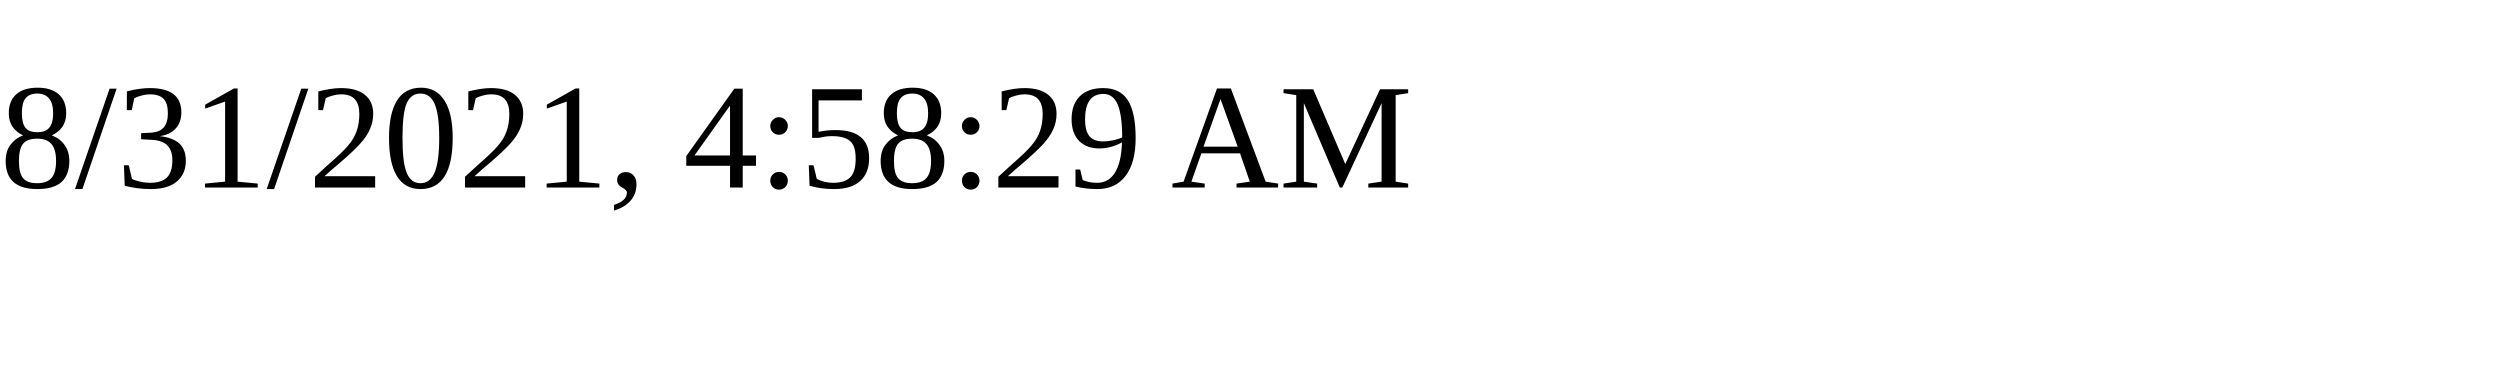
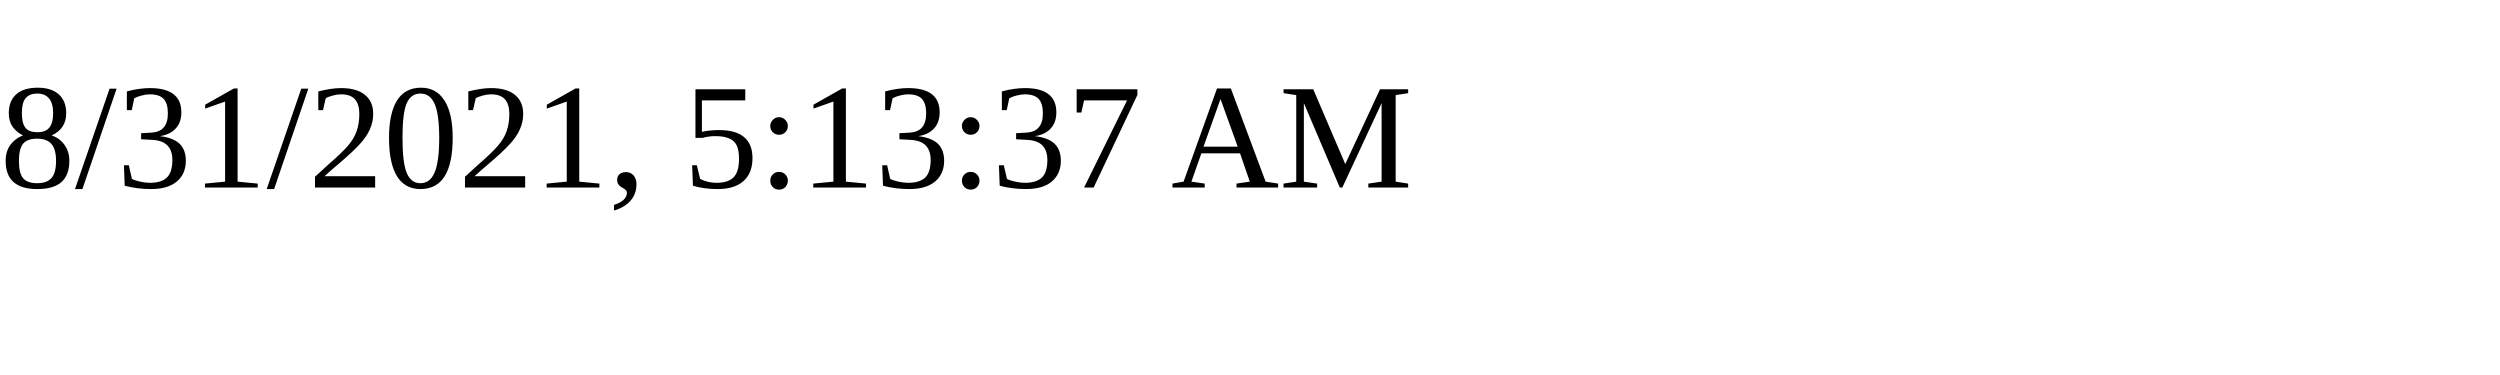
<svg xmlns="http://www.w3.org/2000/svg" height="30" width="200">
-   <text x="0" y="15">8/31/2021, 4:58:29 AM</text>
+   <text x="0" y="15">8/31/2021, 5:13:37 AM</text>
</svg>
